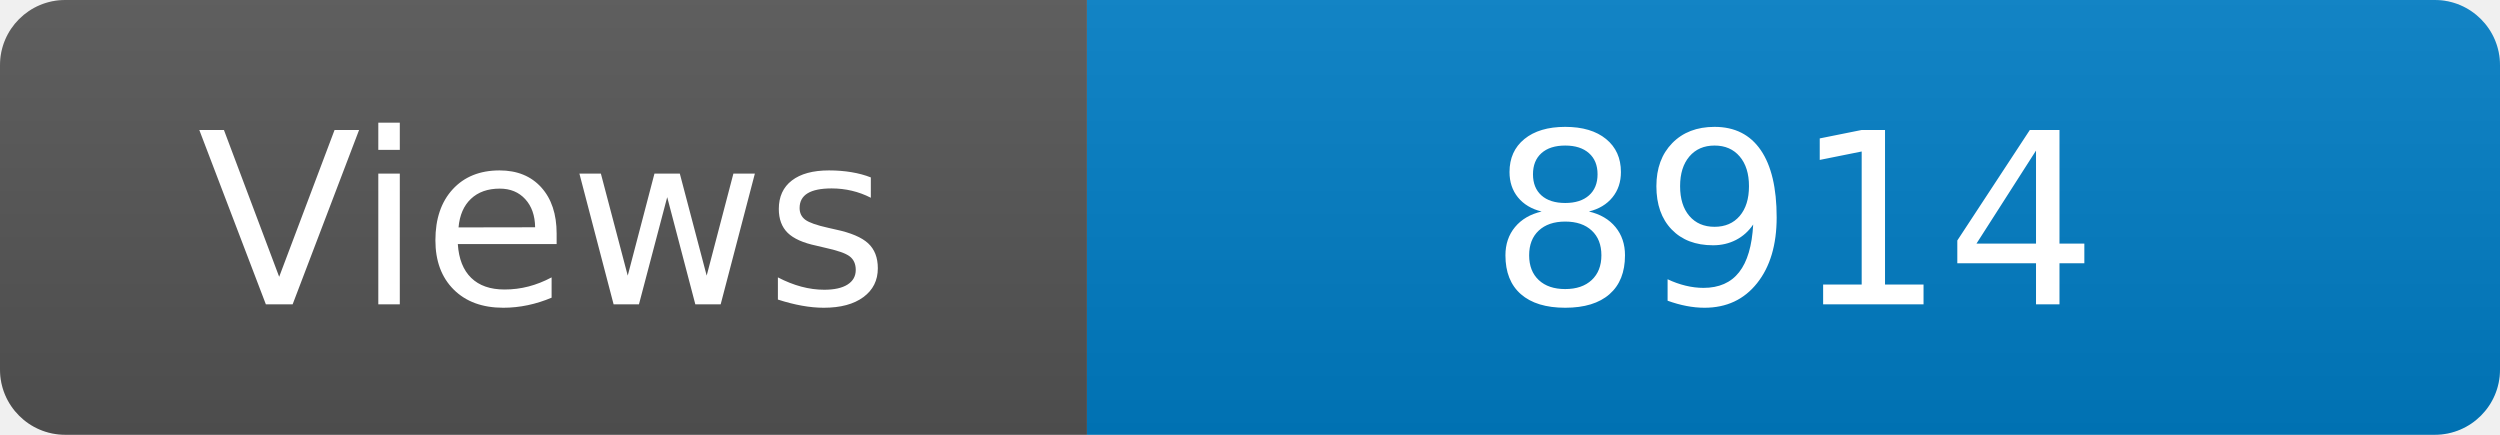
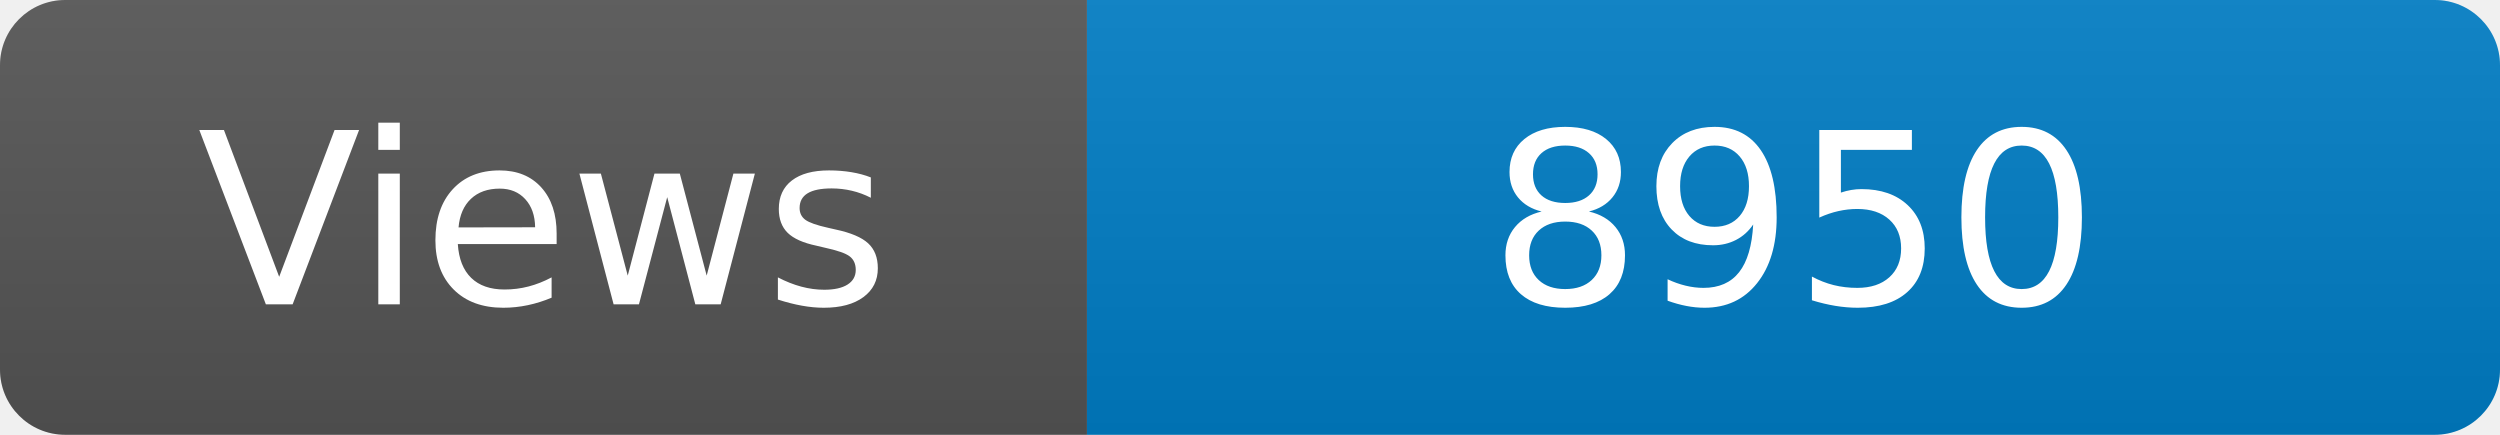
<svg xmlns="http://www.w3.org/2000/svg" width="115" height="20" role="img" aria-label="Maintained?: yes">
  <linearGradient id="s" x2="0" y2="100%">
    <stop offset="0" stop-color="#bbb" stop-opacity=".1" />
    <stop offset="1" stop-opacity=".1" />
  </linearGradient>
  <clipPath id="r">
    <rect width="115" height="20" rx="3" fill="#fff" />
  </clipPath>
  <g clip-path="url(#r)">
    <rect width="50" height="20" fill="#555" />
    <rect x="50" width="160" height="20" fill="#007ec6" />
    <rect width="115" height="20" fill="url(#s)" />
  </g>
  <g fill="#fff" text-anchor="middle" font-family="Verdana,Geneva,DejaVu Sans,sans-serif" font-size="110">
    <text x="250" y="140" transform="scale(.1)" fill="#fff">Views</text>
-     <text x="825" y="140" transform="scale(.1)" fill="#fff">8914</text>
+     <text x="825" y="140" transform="scale(.1)" fill="#fff">8950</text>
  </g>
</svg>
